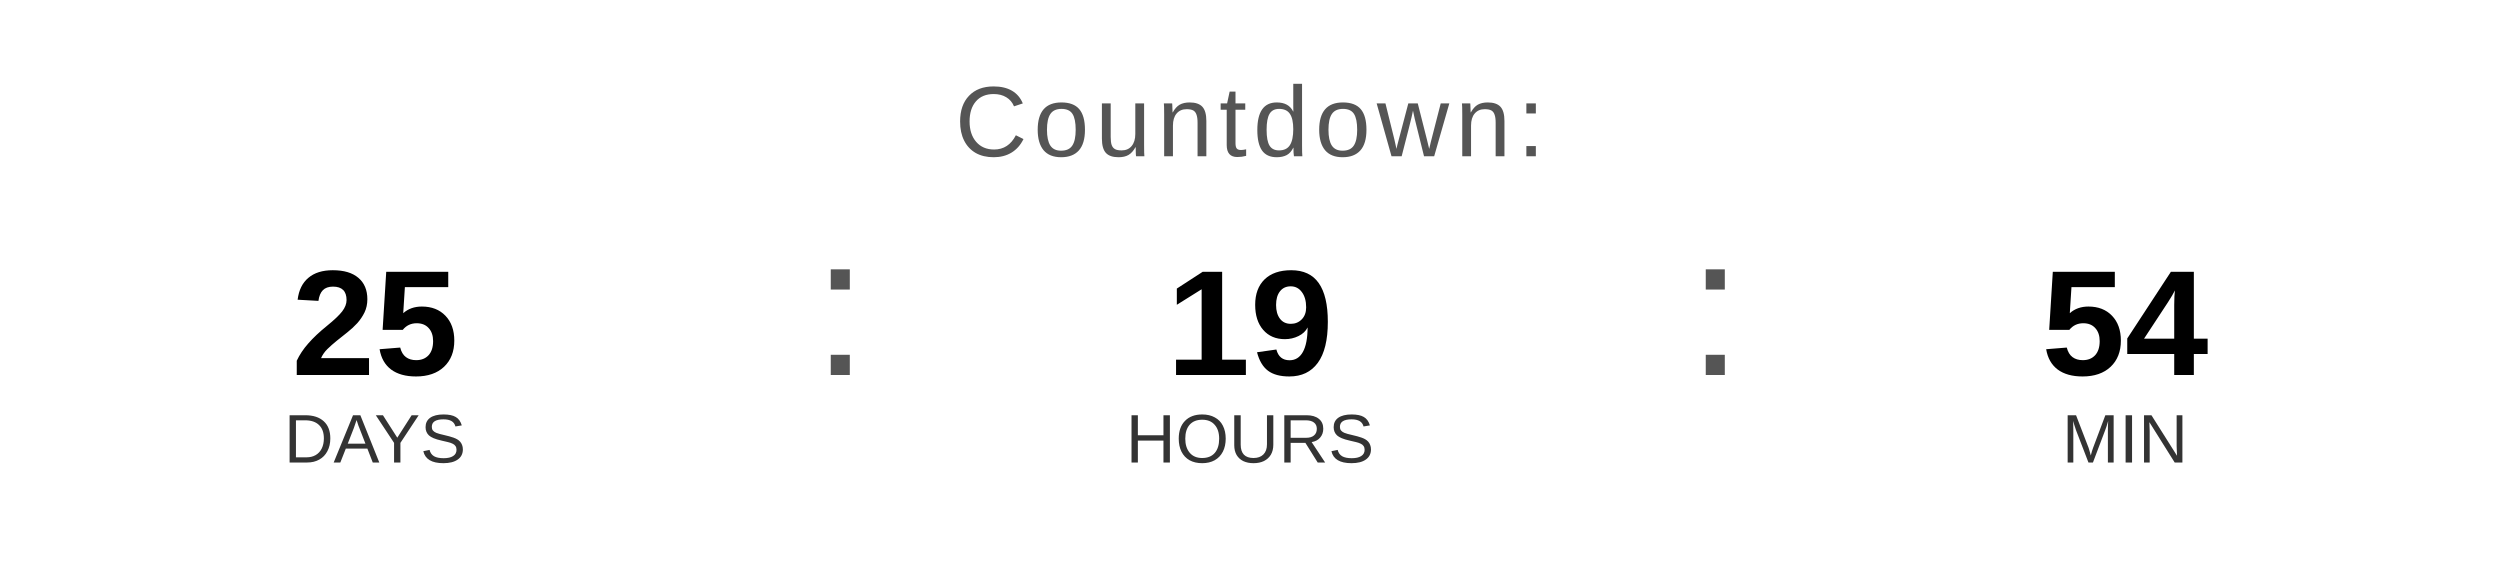
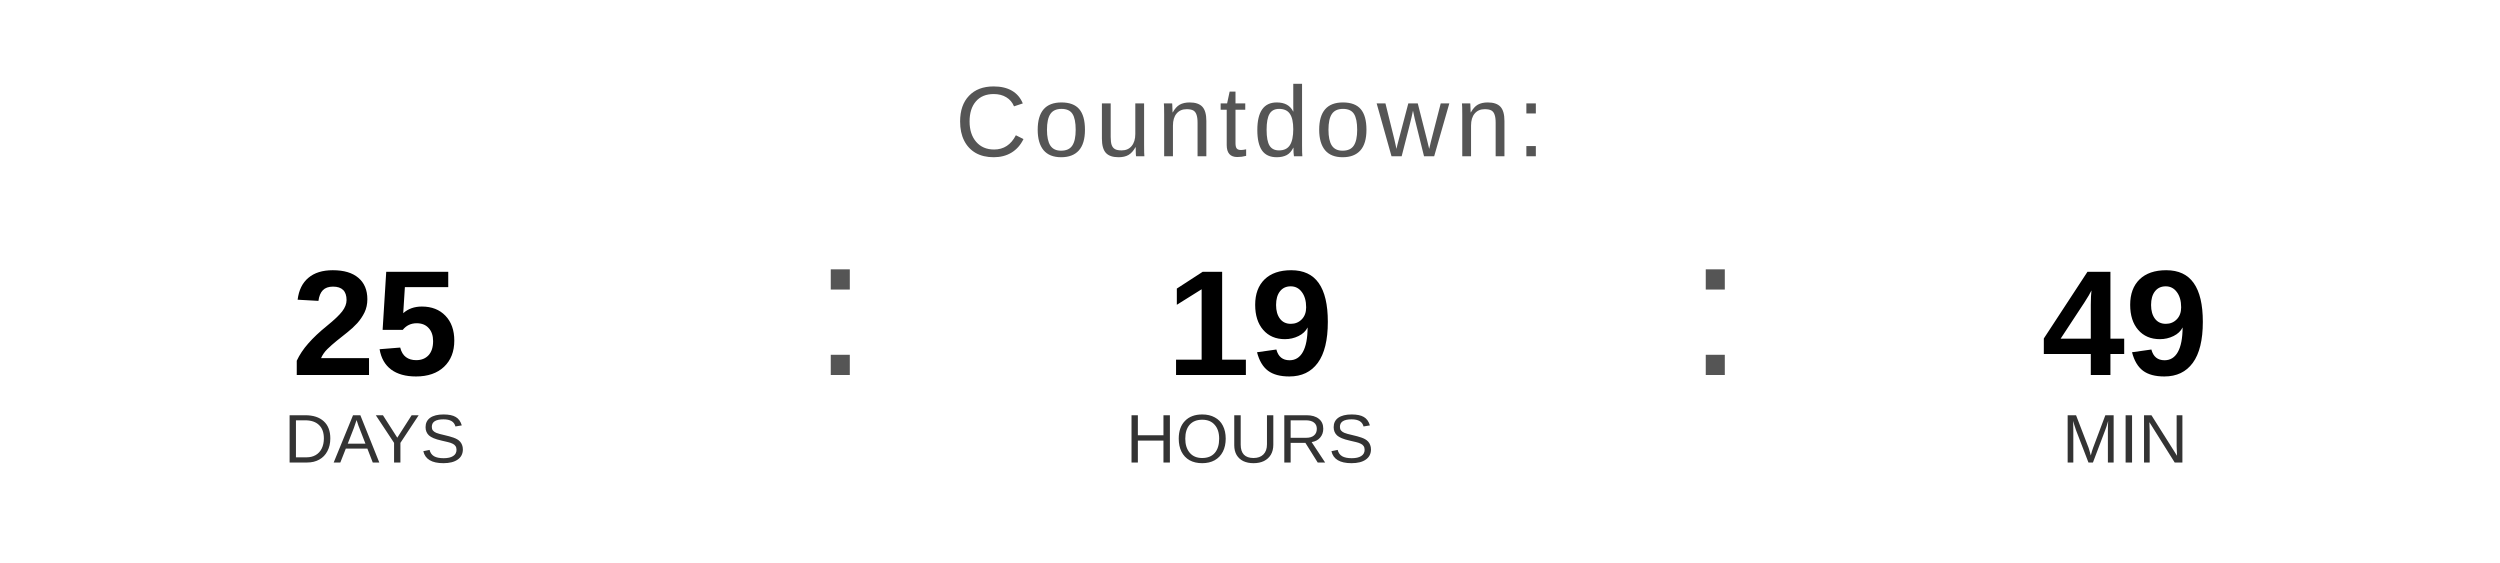
<svg xmlns="http://www.w3.org/2000/svg" width="400" height="90" viewBox="0 0 400 90">
  <text x="200" y="25" font-family="Arial, Helvetica, sans-serif" font-size="16" fill="#555555" text-anchor="middle" letter-spacing="1">
    Countdown:
  </text>
  <text x="60" y="60" font-family="Arial, Helvetica, sans-serif" font-size="24" font-weight="bold" fill="#000000" text-anchor="middle">25</text>
  <text x="60" y="74" font-family="Arial, Helvetica, sans-serif" font-size="11" fill="#333333" text-anchor="middle">DAYS</text>
  <text x="130" y="60" font-family="Arial, sans-serif" font-size="32" fill="#555555">:</text>
  <text x="200" y="60" font-family="Arial, Helvetica, sans-serif" font-size="24" font-weight="bold" fill="#000000" text-anchor="middle">19</text>
  <text x="200" y="74" font-family="Arial, Helvetica, sans-serif" font-size="11" fill="#333333" text-anchor="middle">HOURS</text>
  <text x="270" y="60" font-family="Arial, sans-serif" font-size="32" fill="#555555">:</text>
-   <text x="340" y="60" font-family="Arial, Helvetica, sans-serif" font-size="24" font-weight="bold" fill="#000000" text-anchor="middle">54</text>
+   <text x="340" y="60" font-family="Arial, Helvetica, sans-serif" font-size="24" font-weight="bold" fill="#000000" text-anchor="middle">49</text>
  <text x="340" y="74" font-family="Arial, Helvetica, sans-serif" font-size="11" fill="#333333" text-anchor="middle">MIN</text>
</svg>
